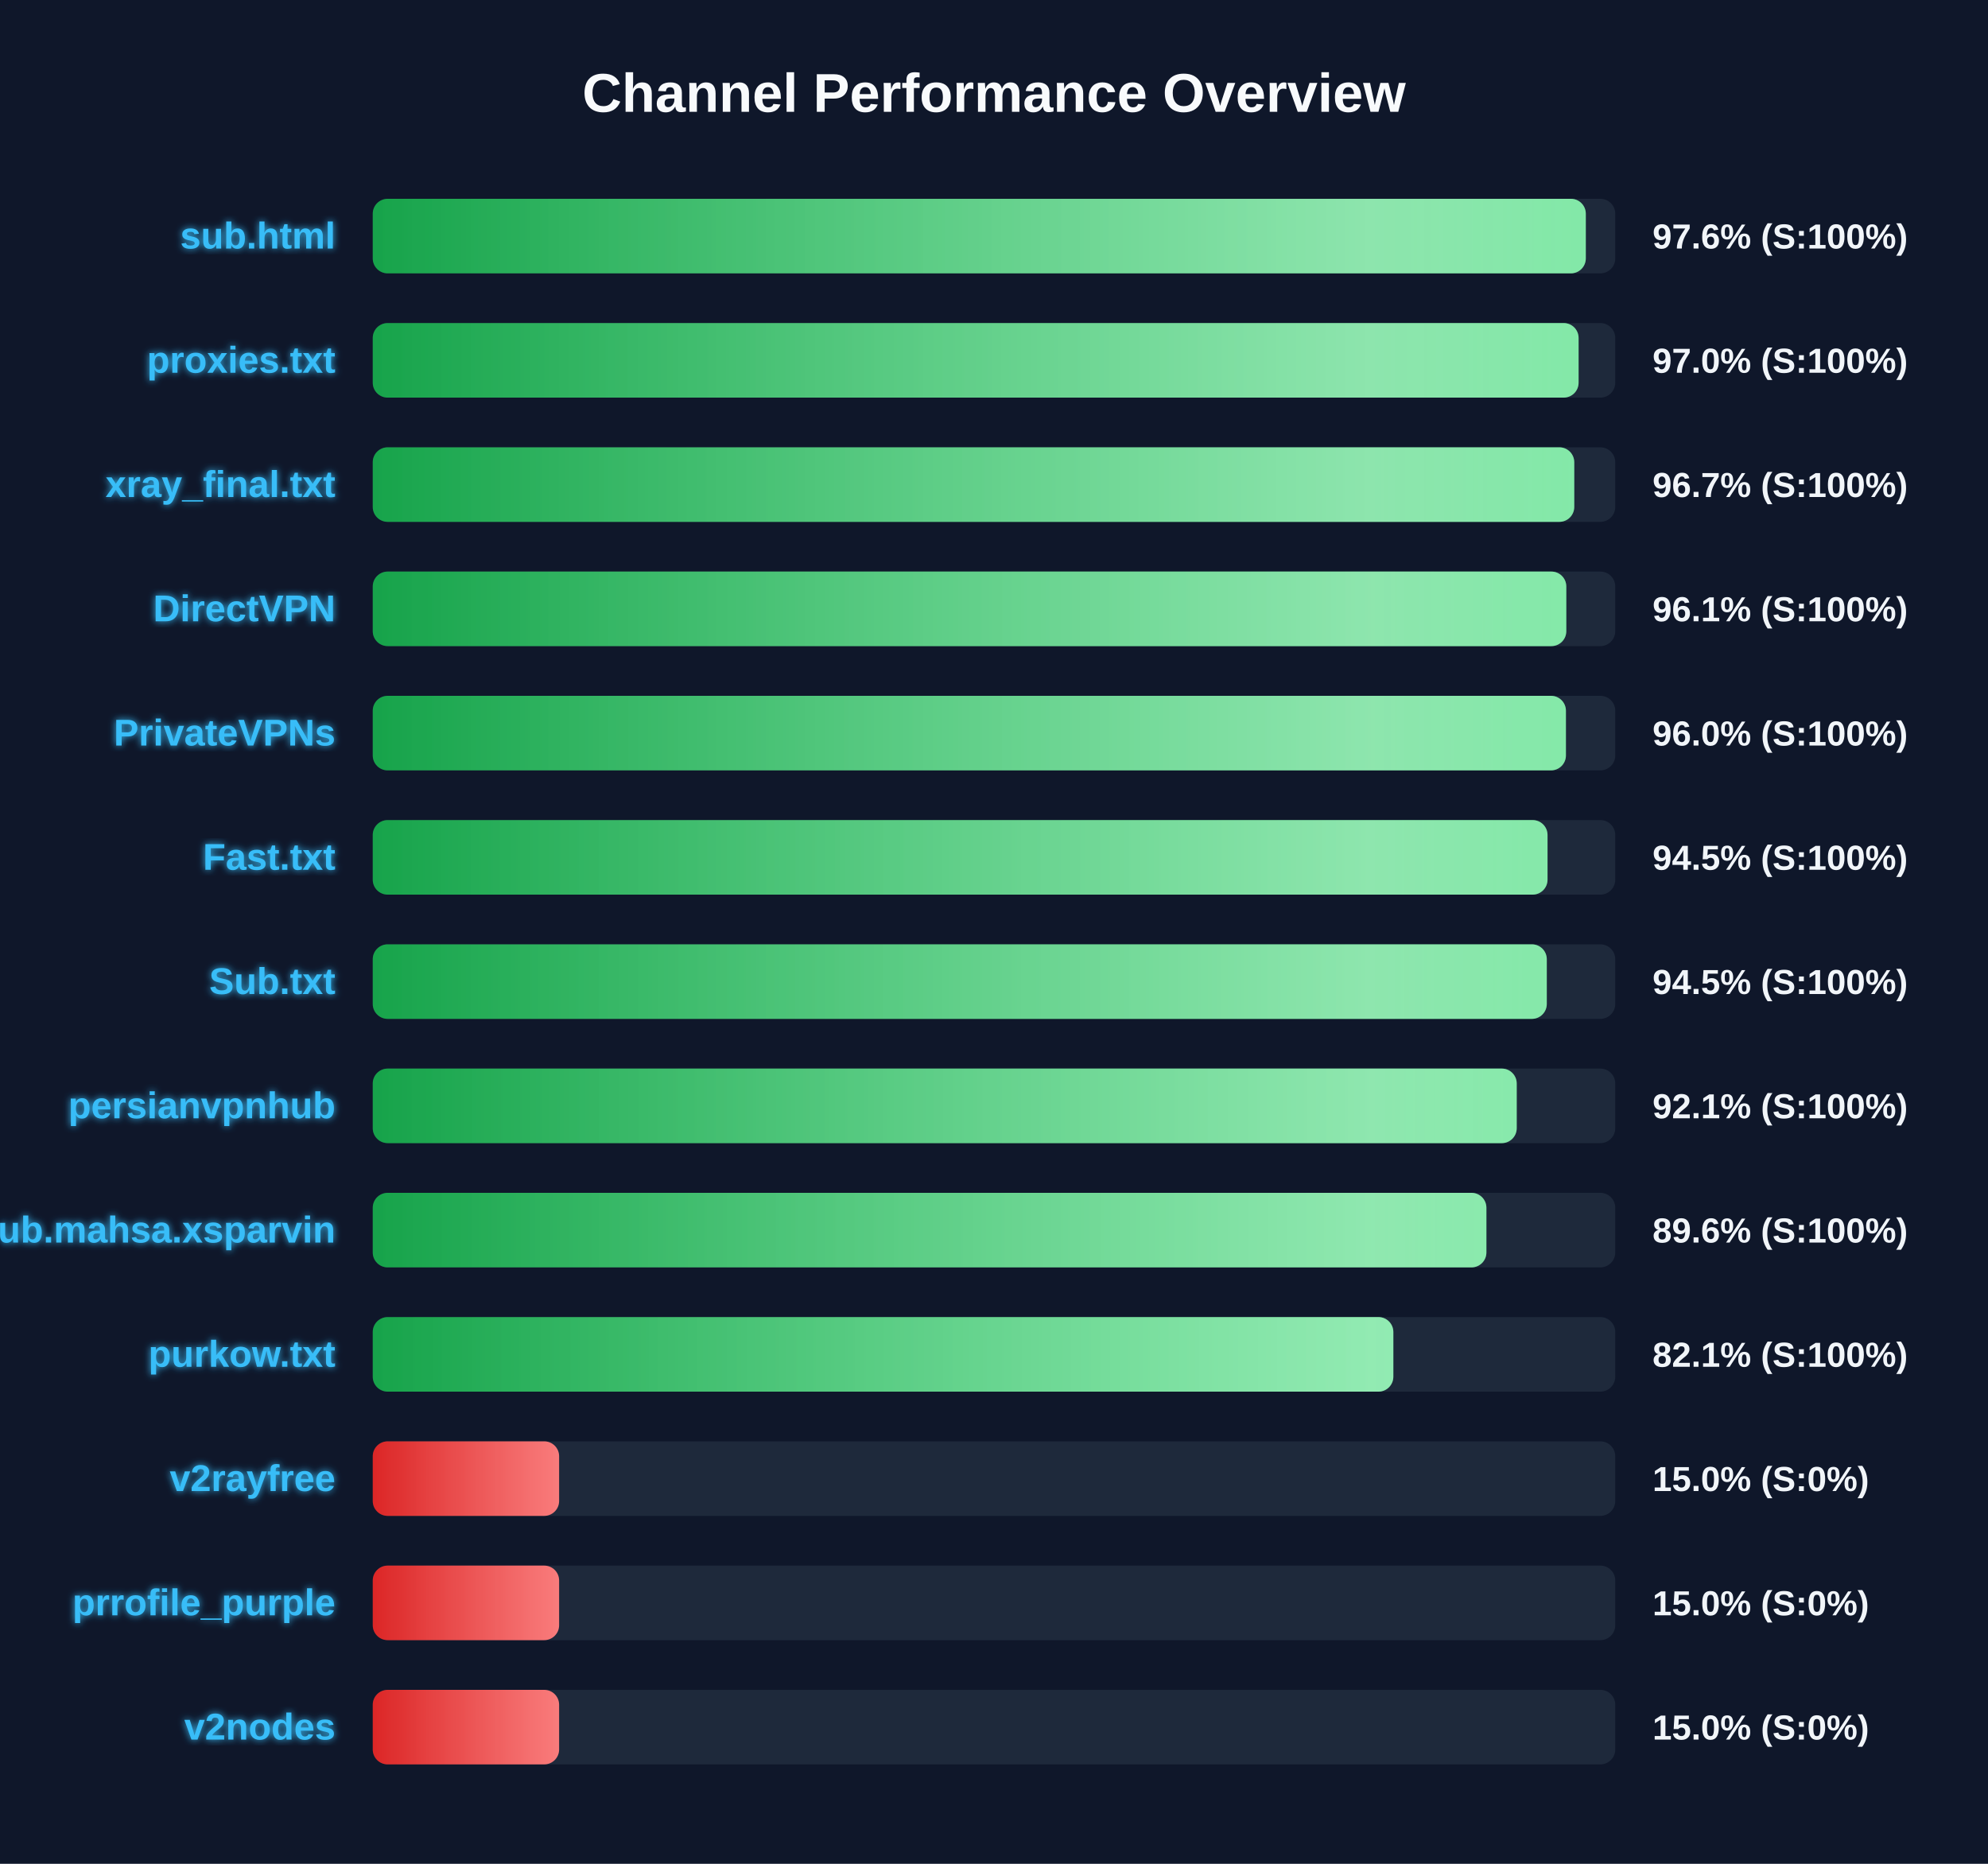
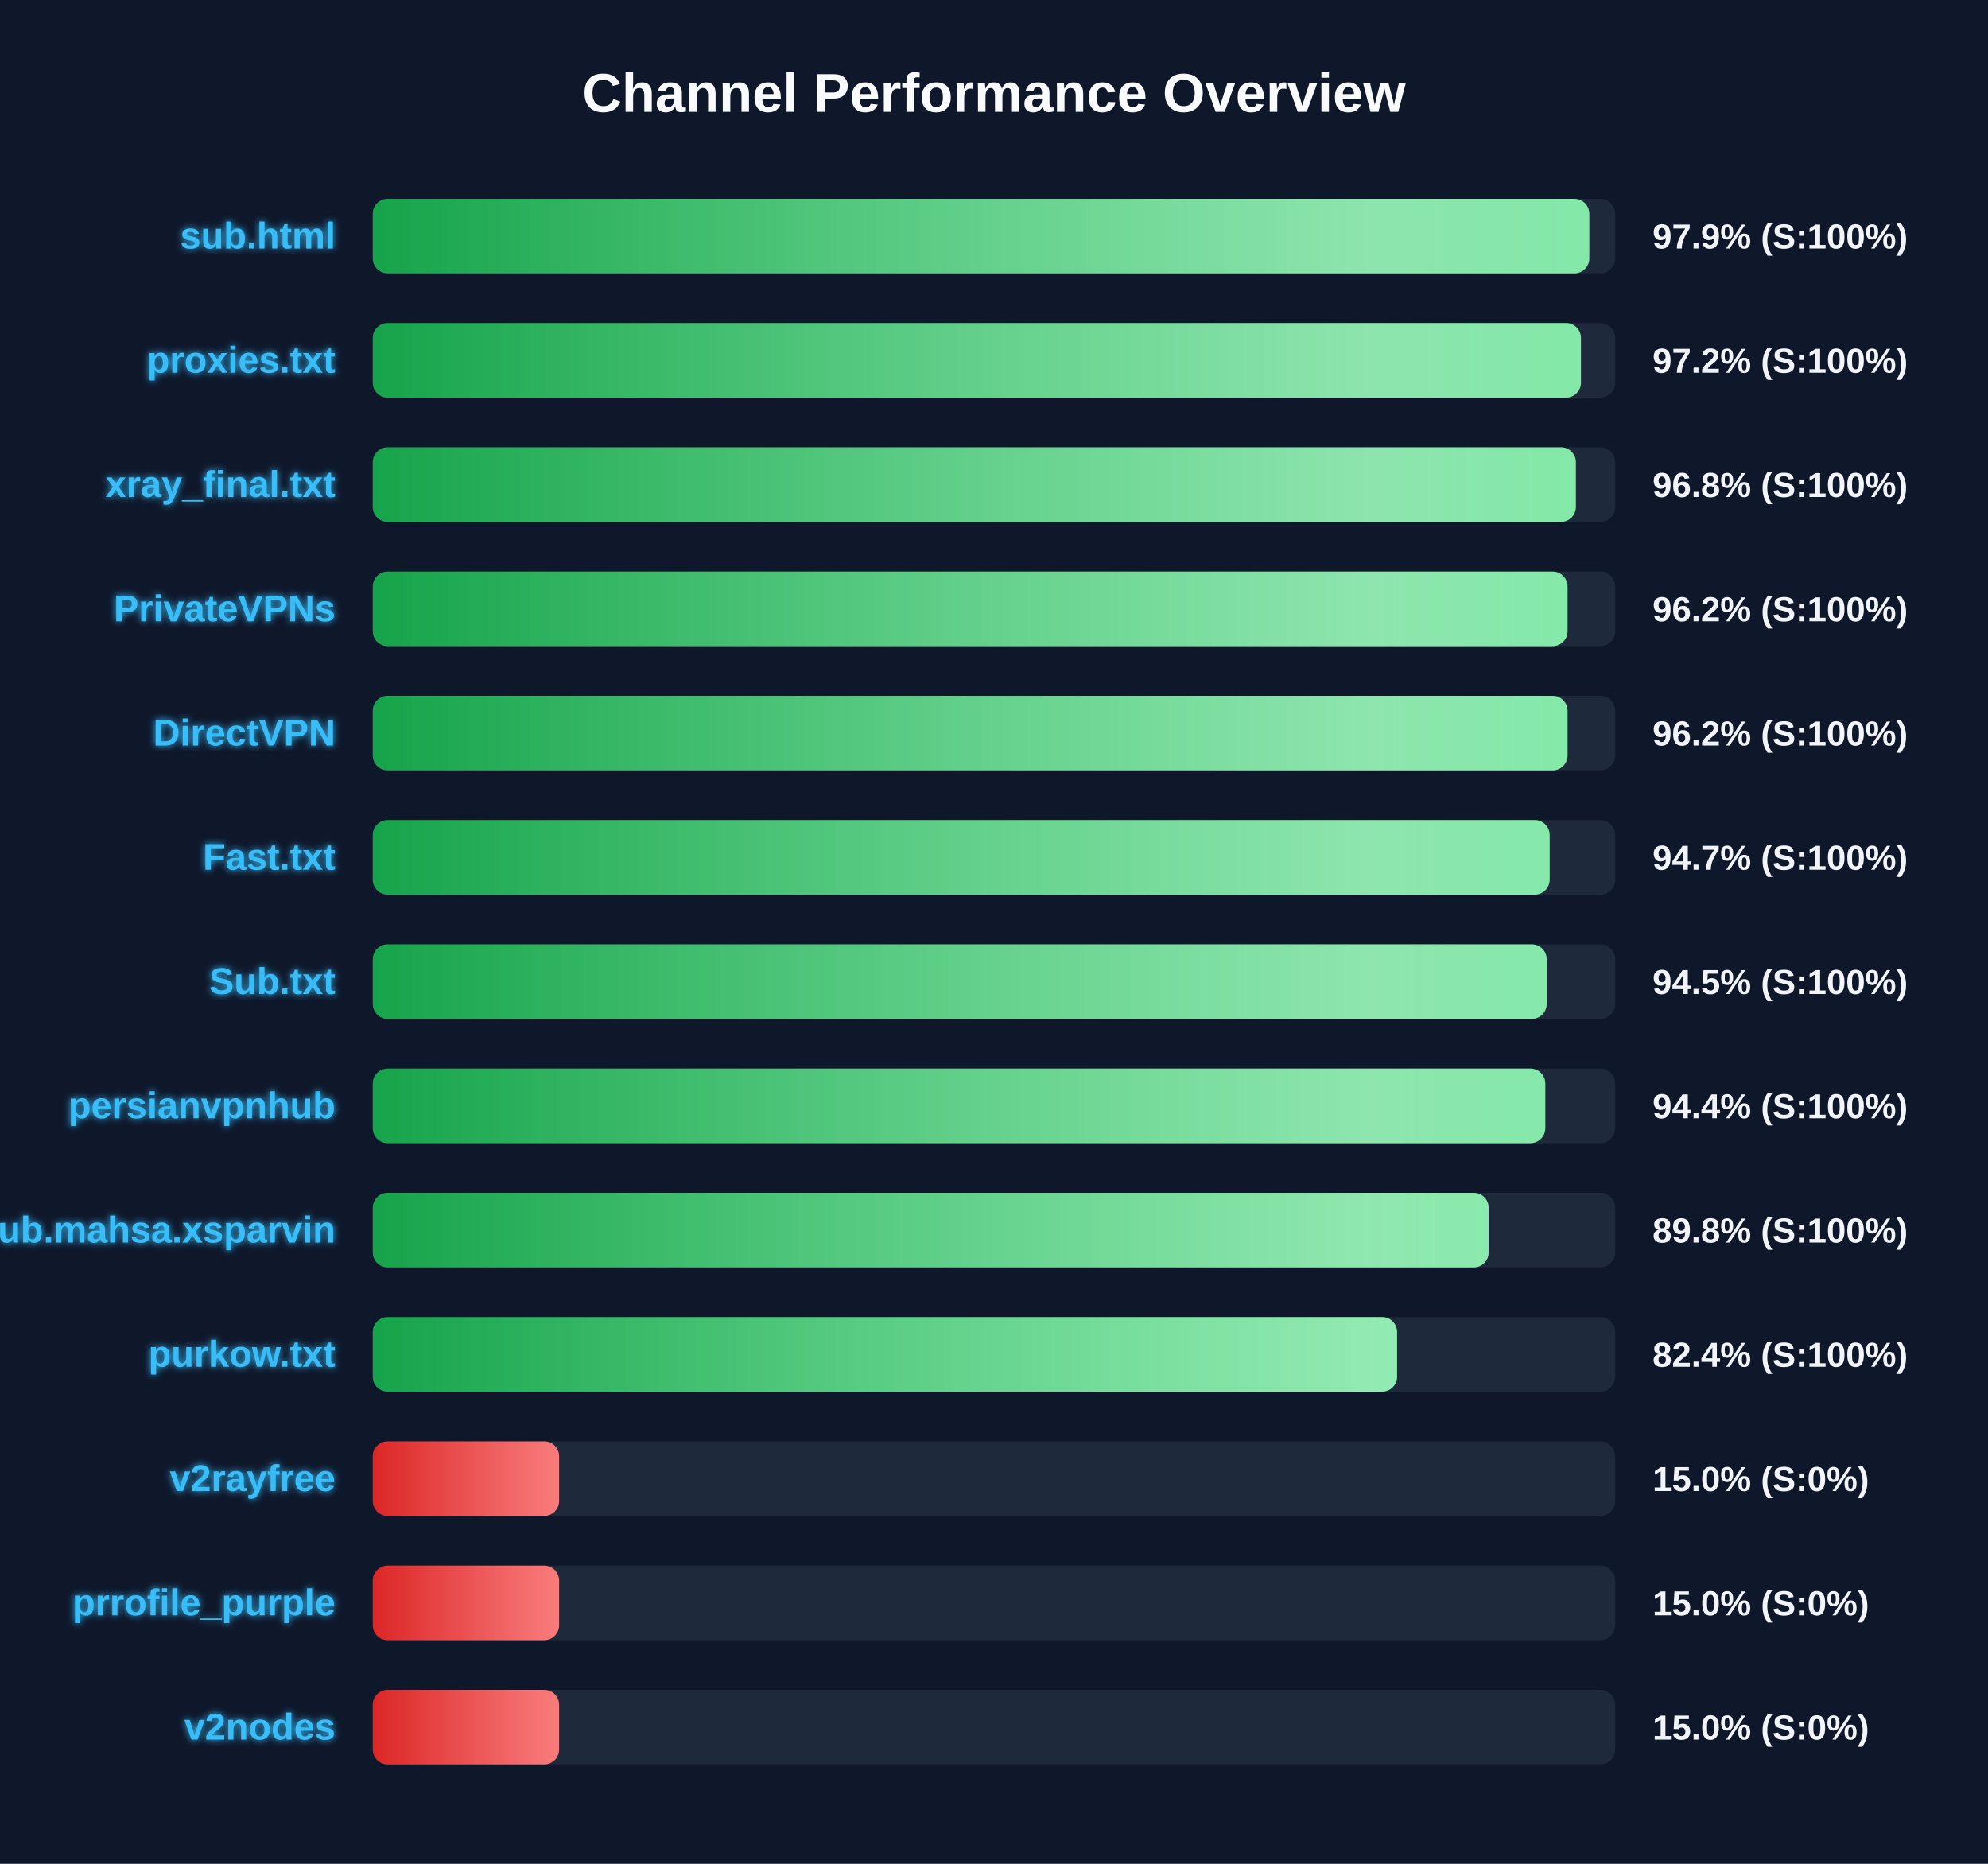
<svg xmlns="http://www.w3.org/2000/svg" width="800" height="750" version="1.1">
  <defs>
    <linearGradient id="grad-green" x1="0%" y1="0%" x2="100%" y2="0%">
      <stop offset="0%" stop-color="#16a34a" />
      <stop offset="100%" stop-color="#4ade80" />
    </linearGradient>
    <linearGradient id="grad-yellow" x1="0%" y1="0%" x2="100%" y2="0%">
      <stop offset="0%" stop-color="#ca8a04" />
      <stop offset="100%" stop-color="#fde047" />
    </linearGradient>
    <linearGradient id="grad-red" x1="0%" y1="0%" x2="100%" y2="0%">
      <stop offset="0%" stop-color="#dc2626" />
      <stop offset="100%" stop-color="#f87171" />
    </linearGradient>
    <linearGradient id="shimmer" x1="0%" y1="0%" x2="100%" y2="0%">
      <stop offset="0%" stop-color="rgba(255,255,255,0)" />
      <stop offset="50%" stop-color="rgba(255,255,255,0.4)" />
      <stop offset="100%" stop-color="rgba(255,255,255,0)" />
    </linearGradient>
    <filter id="glow" x="-20%" y="-20%" width="140%" height="140%">
      <feGaussianBlur stdDeviation="1.5" result="blur" />
      <feComposite in="SourceGraphic" in2="blur" operator="over" />
    </filter>
  </defs>
  <style>
        .bg-rect { fill: #0f172a; }
        .title { font: bold 22px 'Segoe UI', Arial, sans-serif; fill: #f8fafc; }
        .row { font: bold 15px 'Segoe UI', Arial, sans-serif; fill: #38bdf8; filter: url(#glow); }
        .score { font: bold 14px 'Segoe UI', Arial, sans-serif; fill: #f1f5f9; }
        @keyframes shimmer-anim {
            0% { transform: translateX(-100%); }
            100% { transform: translateX(200%); }
        }
        .shimmer-rect {
            animation: shimmer-anim 2.5s infinite linear;
        }
    </style>
  <rect width="100%" height="100%" class="bg-rect" />
  <text x="400" y="45" text-anchor="middle" class="title">Channel Performance Overview</text>
  <rect x="150" y="80" width="500" height="30" fill="#1e293b" rx="6" />
  <clipPath id="clip-0">
-     <rect x="150" y="80" width="488.15" height="30" rx="6" />
+     <rect x="150" y="80" width="489.55" height="30" rx="6" />
  </clipPath>
-   <rect x="150" y="80" width="488.15" height="30" fill="url(#grad-green)" rx="6" />
+   <rect x="150" y="80" width="489.55" height="30" fill="url(#grad-green)" rx="6" />
  <g clip-path="url(#clip-0)">
    <rect x="150" y="80" width="100%" height="30" fill="url(#shimmer)" class="shimmer-rect" />
  </g>
  <text x="135" y="100" text-anchor="end" class="row">sub.html</text>
-   <text x="665" y="100" text-anchor="start" class="score">97.6% (S:100%)</text>
+   <text x="665" y="100" text-anchor="start" class="score">97.9% (S:100%)</text>
  <rect x="150" y="130" width="500" height="30" fill="#1e293b" rx="6" />
  <clipPath id="clip-1">
-     <rect x="150" y="130" width="485.25" height="30" rx="6" />
+     <rect x="150" y="130" width="486.2" height="30" rx="6" />
  </clipPath>
-   <rect x="150" y="130" width="485.25" height="30" fill="url(#grad-green)" rx="6" />
+   <rect x="150" y="130" width="486.2" height="30" fill="url(#grad-green)" rx="6" />
  <g clip-path="url(#clip-1)">
    <rect x="150" y="130" width="100%" height="30" fill="url(#shimmer)" class="shimmer-rect" />
  </g>
  <text x="135" y="150" text-anchor="end" class="row">proxies.txt</text>
-   <text x="665" y="150" text-anchor="start" class="score">97.0% (S:100%)</text>
+   <text x="665" y="150" text-anchor="start" class="score">97.2% (S:100%)</text>
  <rect x="150" y="180" width="500" height="30" fill="#1e293b" rx="6" />
  <clipPath id="clip-2">
-     <rect x="150" y="180" width="483.5" height="30" rx="6" />
+     <rect x="150" y="180" width="484.15" height="30" rx="6" />
  </clipPath>
-   <rect x="150" y="180" width="483.5" height="30" fill="url(#grad-green)" rx="6" />
+   <rect x="150" y="180" width="484.15" height="30" fill="url(#grad-green)" rx="6" />
  <g clip-path="url(#clip-2)">
    <rect x="150" y="180" width="100%" height="30" fill="url(#shimmer)" class="shimmer-rect" />
  </g>
  <text x="135" y="200" text-anchor="end" class="row">xray_final.txt</text>
-   <text x="665" y="200" text-anchor="start" class="score">96.7% (S:100%)</text>
+   <text x="665" y="200" text-anchor="start" class="score">96.8% (S:100%)</text>
  <rect x="150" y="230" width="500" height="30" fill="#1e293b" rx="6" />
  <clipPath id="clip-3">
-     <rect x="150" y="230" width="480.3" height="30" rx="6" />
+     <rect x="150" y="230" width="480.8" height="30" rx="6" />
  </clipPath>
-   <rect x="150" y="230" width="480.3" height="30" fill="url(#grad-green)" rx="6" />
+   <rect x="150" y="230" width="480.8" height="30" fill="url(#grad-green)" rx="6" />
  <g clip-path="url(#clip-3)">
    <rect x="150" y="230" width="100%" height="30" fill="url(#shimmer)" class="shimmer-rect" />
  </g>
-   <text x="135" y="250" text-anchor="end" class="row">DirectVPN</text>
-   <text x="665" y="250" text-anchor="start" class="score">96.1% (S:100%)</text>
+   <text x="135" y="250" text-anchor="end" class="row">PrivateVPNs</text>
+   <text x="665" y="250" text-anchor="start" class="score">96.2% (S:100%)</text>
  <rect x="150" y="280" width="500" height="30" fill="#1e293b" rx="6" />
  <clipPath id="clip-4">
-     <rect x="150" y="280" width="480.15" height="30" rx="6" />
+     <rect x="150" y="280" width="480.8" height="30" rx="6" />
  </clipPath>
-   <rect x="150" y="280" width="480.15" height="30" fill="url(#grad-green)" rx="6" />
+   <rect x="150" y="280" width="480.8" height="30" fill="url(#grad-green)" rx="6" />
  <g clip-path="url(#clip-4)">
    <rect x="150" y="280" width="100%" height="30" fill="url(#shimmer)" class="shimmer-rect" />
  </g>
-   <text x="135" y="300" text-anchor="end" class="row">PrivateVPNs</text>
-   <text x="665" y="300" text-anchor="start" class="score">96.0% (S:100%)</text>
+   <text x="135" y="300" text-anchor="end" class="row">DirectVPN</text>
+   <text x="665" y="300" text-anchor="start" class="score">96.2% (S:100%)</text>
  <rect x="150" y="330" width="500" height="30" fill="#1e293b" rx="6" />
  <clipPath id="clip-5">
-     <rect x="150" y="330" width="472.75" height="30" rx="6" />
+     <rect x="150" y="330" width="473.6" height="30" rx="6" />
  </clipPath>
-   <rect x="150" y="330" width="472.75" height="30" fill="url(#grad-green)" rx="6" />
+   <rect x="150" y="330" width="473.6" height="30" fill="url(#grad-green)" rx="6" />
  <g clip-path="url(#clip-5)">
    <rect x="150" y="330" width="100%" height="30" fill="url(#shimmer)" class="shimmer-rect" />
  </g>
  <text x="135" y="350" text-anchor="end" class="row">Fast.txt</text>
-   <text x="665" y="350" text-anchor="start" class="score">94.5% (S:100%)</text>
+   <text x="665" y="350" text-anchor="start" class="score">94.7% (S:100%)</text>
  <rect x="150" y="380" width="500" height="30" fill="#1e293b" rx="6" />
  <clipPath id="clip-6">
-     <rect x="150" y="380" width="472.45" height="30" rx="6" />
+     <rect x="150" y="380" width="472.4" height="30" rx="6" />
  </clipPath>
-   <rect x="150" y="380" width="472.45" height="30" fill="url(#grad-green)" rx="6" />
+   <rect x="150" y="380" width="472.4" height="30" fill="url(#grad-green)" rx="6" />
  <g clip-path="url(#clip-6)">
    <rect x="150" y="380" width="100%" height="30" fill="url(#shimmer)" class="shimmer-rect" />
  </g>
  <text x="135" y="400" text-anchor="end" class="row">Sub.txt</text>
  <text x="665" y="400" text-anchor="start" class="score">94.5% (S:100%)</text>
  <rect x="150" y="430" width="500" height="30" fill="#1e293b" rx="6" />
  <clipPath id="clip-7">
-     <rect x="150" y="430" width="460.35" height="30" rx="6" />
+     <rect x="150" y="430" width="471.85" height="30" rx="6" />
  </clipPath>
-   <rect x="150" y="430" width="460.35" height="30" fill="url(#grad-green)" rx="6" />
+   <rect x="150" y="430" width="471.85" height="30" fill="url(#grad-green)" rx="6" />
  <g clip-path="url(#clip-7)">
    <rect x="150" y="430" width="100%" height="30" fill="url(#shimmer)" class="shimmer-rect" />
  </g>
  <text x="135" y="450" text-anchor="end" class="row">persianvpnhub</text>
-   <text x="665" y="450" text-anchor="start" class="score">92.1% (S:100%)</text>
+   <text x="665" y="450" text-anchor="start" class="score">94.4% (S:100%)</text>
  <rect x="150" y="480" width="500" height="30" fill="#1e293b" rx="6" />
  <clipPath id="clip-8">
-     <rect x="150" y="480" width="448.15" height="30" rx="6" />
+     <rect x="150" y="480" width="449.05" height="30" rx="6" />
  </clipPath>
-   <rect x="150" y="480" width="448.15" height="30" fill="url(#grad-green)" rx="6" />
+   <rect x="150" y="480" width="449.05" height="30" fill="url(#grad-green)" rx="6" />
  <g clip-path="url(#clip-8)">
    <rect x="150" y="480" width="100%" height="30" fill="url(#shimmer)" class="shimmer-rect" />
  </g>
  <text x="135" y="500" text-anchor="end" class="row">Sub.mahsa.xsparvin</text>
-   <text x="665" y="500" text-anchor="start" class="score">89.6% (S:100%)</text>
+   <text x="665" y="500" text-anchor="start" class="score">89.8% (S:100%)</text>
  <rect x="150" y="530" width="500" height="30" fill="#1e293b" rx="6" />
  <clipPath id="clip-9">
-     <rect x="150" y="530" width="410.7" height="30" rx="6" />
+     <rect x="150" y="530" width="412.2" height="30" rx="6" />
  </clipPath>
-   <rect x="150" y="530" width="410.7" height="30" fill="url(#grad-green)" rx="6" />
+   <rect x="150" y="530" width="412.2" height="30" fill="url(#grad-green)" rx="6" />
  <g clip-path="url(#clip-9)">
    <rect x="150" y="530" width="100%" height="30" fill="url(#shimmer)" class="shimmer-rect" />
  </g>
  <text x="135" y="550" text-anchor="end" class="row">purkow.txt</text>
-   <text x="665" y="550" text-anchor="start" class="score">82.1% (S:100%)</text>
+   <text x="665" y="550" text-anchor="start" class="score">82.4% (S:100%)</text>
  <rect x="150" y="580" width="500" height="30" fill="#1e293b" rx="6" />
  <clipPath id="clip-10">
    <rect x="150" y="580" width="75.0" height="30" rx="6" />
  </clipPath>
  <rect x="150" y="580" width="75.0" height="30" fill="url(#grad-red)" rx="6" />
  <g clip-path="url(#clip-10)">
    <rect x="150" y="580" width="100%" height="30" fill="url(#shimmer)" class="shimmer-rect" />
  </g>
  <text x="135" y="600" text-anchor="end" class="row">v2rayfree</text>
  <text x="665" y="600" text-anchor="start" class="score">15.0% (S:0%)</text>
  <rect x="150" y="630" width="500" height="30" fill="#1e293b" rx="6" />
  <clipPath id="clip-11">
    <rect x="150" y="630" width="75.0" height="30" rx="6" />
  </clipPath>
  <rect x="150" y="630" width="75.0" height="30" fill="url(#grad-red)" rx="6" />
  <g clip-path="url(#clip-11)">
    <rect x="150" y="630" width="100%" height="30" fill="url(#shimmer)" class="shimmer-rect" />
  </g>
  <text x="135" y="650" text-anchor="end" class="row">prrofile_purple</text>
  <text x="665" y="650" text-anchor="start" class="score">15.0% (S:0%)</text>
  <rect x="150" y="680" width="500" height="30" fill="#1e293b" rx="6" />
  <clipPath id="clip-12">
    <rect x="150" y="680" width="75.0" height="30" rx="6" />
  </clipPath>
  <rect x="150" y="680" width="75.0" height="30" fill="url(#grad-red)" rx="6" />
  <g clip-path="url(#clip-12)">
    <rect x="150" y="680" width="100%" height="30" fill="url(#shimmer)" class="shimmer-rect" />
  </g>
  <text x="135" y="700" text-anchor="end" class="row">v2nodes</text>
  <text x="665" y="700" text-anchor="start" class="score">15.0% (S:0%)</text>
</svg>
